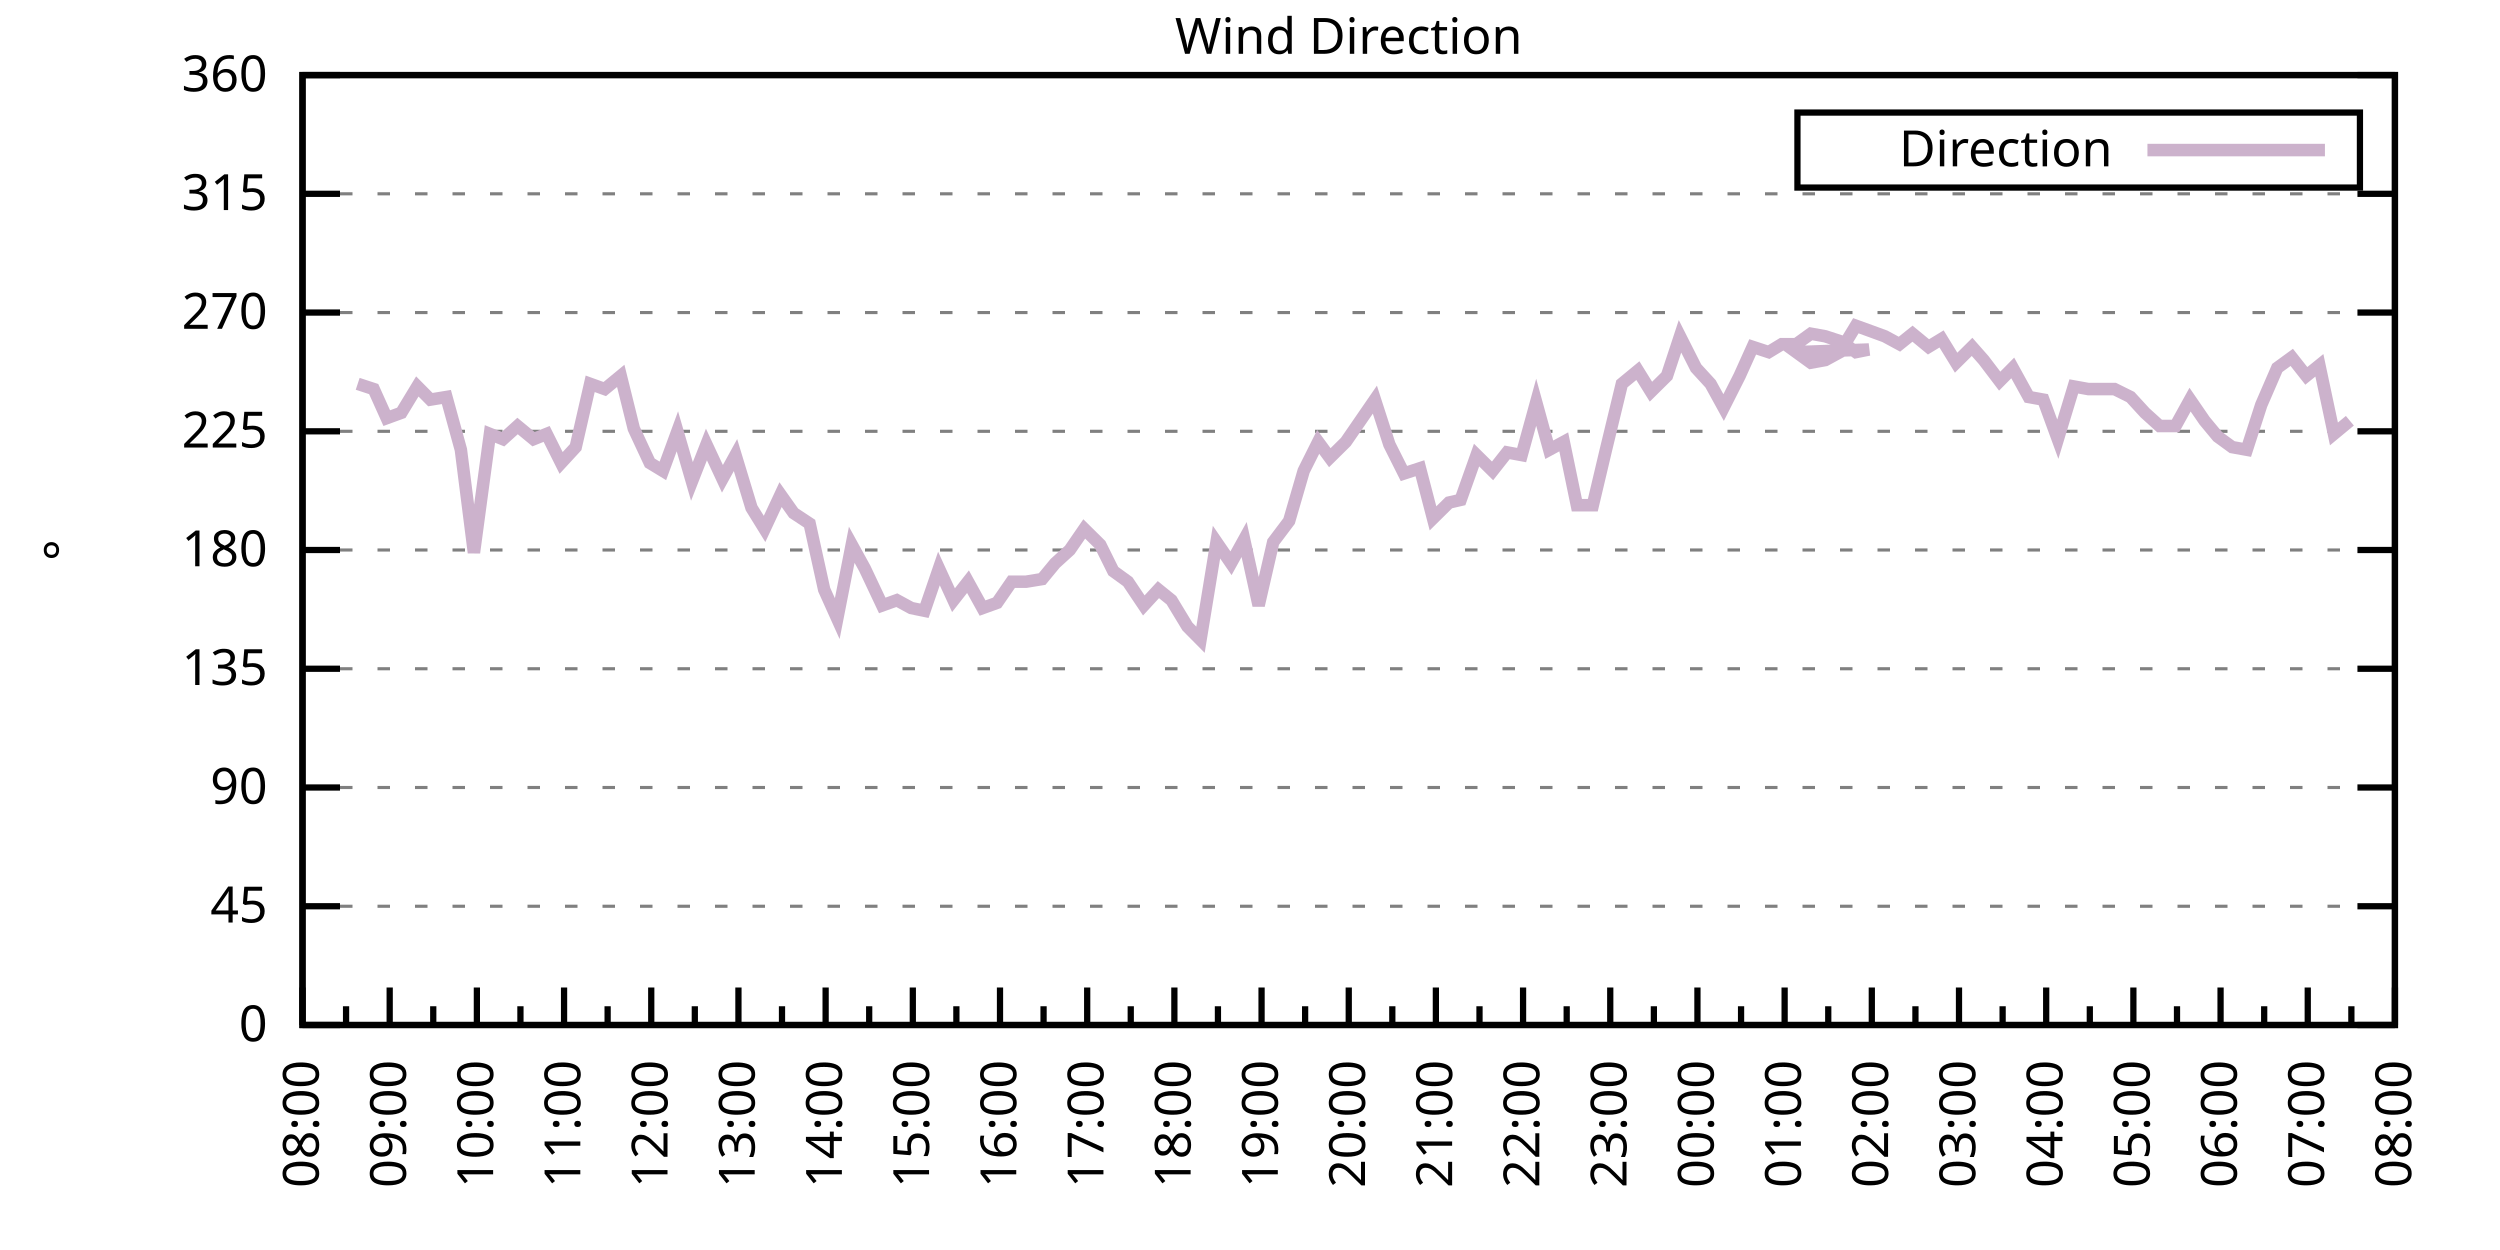
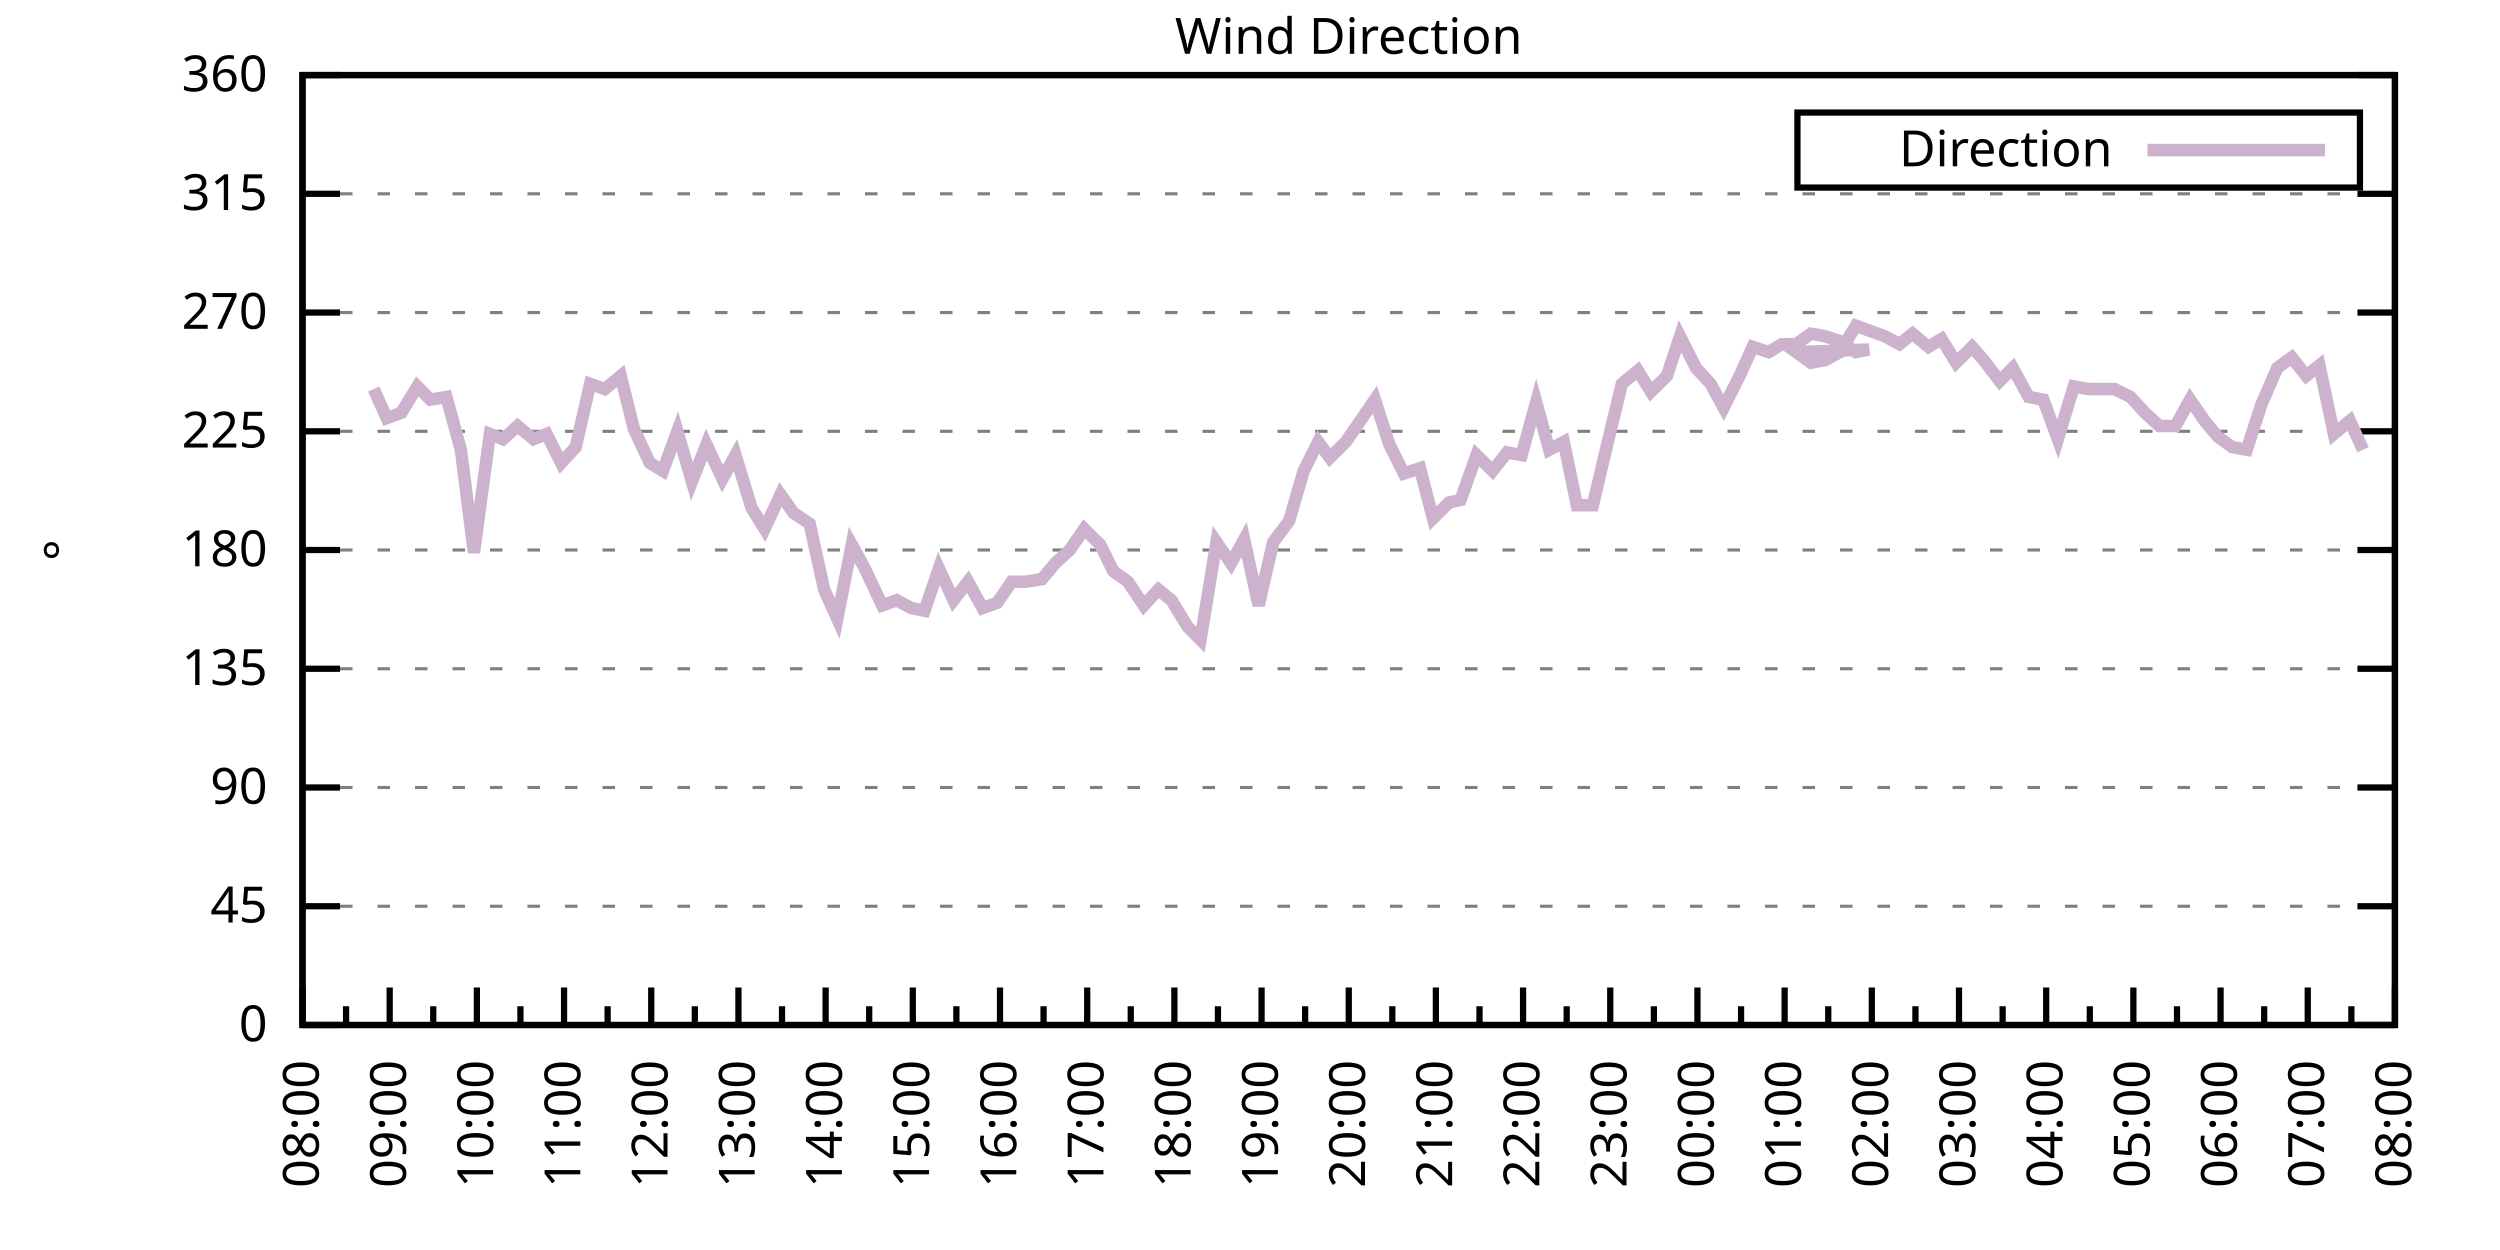
<svg xmlns="http://www.w3.org/2000/svg" xmlns:xlink="http://www.w3.org/1999/xlink" width="400" height="200" viewBox="0 0 400 200">
  <g id="gnuplot_canvas">
    <rect x="0" y="0" width="400" height="200" fill="none" />
    <defs>
      <circle id="gpDot" r="0.5" stroke-width="0.5" stroke="currentColor" />
      <path id="gpPt0" stroke-width="0.333" stroke="currentColor" d="M-1,0 h2 M0,-1 v2" />
      <path id="gpPt1" stroke-width="0.333" stroke="currentColor" d="M-1,-1 L1,1 M1,-1 L-1,1" />
      <path id="gpPt2" stroke-width="0.333" stroke="currentColor" d="M-1,0 L1,0 M0,-1 L0,1 M-1,-1 L1,1 M-1,1 L1,-1" />
      <rect id="gpPt3" stroke-width="0.333" stroke="currentColor" x="-1" y="-1" width="2" height="2" />
      <rect id="gpPt4" stroke-width="0.333" stroke="currentColor" fill="currentColor" x="-1" y="-1" width="2" height="2" />
      <circle id="gpPt5" stroke-width="0.333" stroke="currentColor" cx="0" cy="0" r="1" />
      <use xlink:href="#gpPt5" id="gpPt6" fill="currentColor" stroke="none" />
      <path id="gpPt7" stroke-width="0.333" stroke="currentColor" d="M0,-1.33 L-1.33,0.67 L1.33,0.67 z" />
      <use xlink:href="#gpPt7" id="gpPt8" fill="currentColor" stroke="none" />
      <use xlink:href="#gpPt7" id="gpPt9" stroke="currentColor" transform="rotate(180)" />
      <use xlink:href="#gpPt9" id="gpPt10" fill="currentColor" stroke="none" />
      <use xlink:href="#gpPt3" id="gpPt11" stroke="currentColor" transform="rotate(45)" />
      <use xlink:href="#gpPt11" id="gpPt12" fill="currentColor" stroke="none" />
      <path id="gpPt13" stroke-width="0.333" stroke="currentColor" d="M0,1.330 L1.265,0.411 L0.782,-1.067 L-0.782,-1.076 L-1.265,0.411 z" />
      <use xlink:href="#gpPt13" id="gpPt14" fill="currentColor" stroke="none" />
      <filter id="textbox" filterUnits="objectBoundingBox" x="0" y="0" height="1" width="1">
        <feFlood flood-color="white" flood-opacity="1" result="bgnd" />
        <feComposite in="SourceGraphic" in2="bgnd" operator="atop" />
      </filter>
      <filter id="greybox" filterUnits="objectBoundingBox" x="0" y="0" height="1" width="1">
        <feFlood flood-color="lightgrey" flood-opacity="1" result="grey" />
        <feComposite in="SourceGraphic" in2="grey" operator="atop" />
      </filter>
    </defs>
    <g fill="none" color="white" stroke="currentColor" stroke-width="1.00" stroke-linecap="butt" stroke-linejoin="miter">
</g>
    <g fill="none" color="black" stroke="currentColor" stroke-width="1.00" stroke-linecap="butt" stroke-linejoin="miter">
      <g stroke="none" shape-rendering="crispEdges">
        <polygon fill="rgb(255, 255, 255)" points="48.40,164.00 383.18,164.00 383.18,12.02 48.40,12.02 " />
      </g>
    </g>
    <g fill="none" color="black" stroke="currentColor" stroke-width="1.00" stroke-linecap="butt" stroke-linejoin="miter">
</g>
    <g fill="none" color="black" stroke="black" stroke-width="0.50" stroke-linecap="butt" stroke-linejoin="miter">
</g>
    <g fill="none" color="gray" stroke="currentColor" stroke-width="0.50" stroke-linecap="butt" stroke-linejoin="miter">
      <path stroke="gray" stroke-dasharray="2,4" class="gridline" d="M48.40,164.00 L383.19,164.00  " />
    </g>
    <g fill="none" color="gray" stroke="gray" stroke-width="1.00" stroke-linecap="butt" stroke-linejoin="miter">
</g>
    <g fill="none" color="black" stroke="currentColor" stroke-width="1.00" stroke-linecap="butt" stroke-linejoin="miter">
      <path stroke="black" d="M48.40,164.00 L54.40,164.00 M383.19,164.00 L377.19,164.00  " />
      <g transform="translate(42.80,166.60)" stroke="none" fill="black" font-family="Sans" font-size="8.00" text-anchor="end">
        <text>
          <tspan font-family="Sans"> 0</tspan>
        </text>
      </g>
    </g>
    <g fill="none" color="black" stroke="currentColor" stroke-width="1.00" stroke-linecap="butt" stroke-linejoin="miter">
</g>
    <g fill="none" color="black" stroke="black" stroke-width="0.50" stroke-linecap="butt" stroke-linejoin="miter">
</g>
    <g fill="none" color="gray" stroke="currentColor" stroke-width="0.50" stroke-linecap="butt" stroke-linejoin="miter">
      <path stroke="gray" stroke-dasharray="2,4" class="gridline" d="M48.40,145.00 L383.19,145.00  " />
    </g>
    <g fill="none" color="gray" stroke="gray" stroke-width="1.00" stroke-linecap="butt" stroke-linejoin="miter">
</g>
    <g fill="none" color="black" stroke="currentColor" stroke-width="1.00" stroke-linecap="butt" stroke-linejoin="miter">
      <path stroke="black" d="M48.40,145.00 L54.40,145.00 M383.19,145.00 L377.19,145.00  " />
      <g transform="translate(42.80,147.60)" stroke="none" fill="black" font-family="Sans" font-size="8.00" text-anchor="end">
        <text>
          <tspan font-family="Sans"> 45</tspan>
        </text>
      </g>
    </g>
    <g fill="none" color="black" stroke="currentColor" stroke-width="1.00" stroke-linecap="butt" stroke-linejoin="miter">
</g>
    <g fill="none" color="black" stroke="black" stroke-width="0.50" stroke-linecap="butt" stroke-linejoin="miter">
</g>
    <g fill="none" color="gray" stroke="currentColor" stroke-width="0.50" stroke-linecap="butt" stroke-linejoin="miter">
      <path stroke="gray" stroke-dasharray="2,4" class="gridline" d="M48.40,126.00 L383.19,126.00  " />
    </g>
    <g fill="none" color="gray" stroke="gray" stroke-width="1.00" stroke-linecap="butt" stroke-linejoin="miter">
</g>
    <g fill="none" color="black" stroke="currentColor" stroke-width="1.00" stroke-linecap="butt" stroke-linejoin="miter">
      <path stroke="black" d="M48.40,126.00 L54.40,126.00 M383.19,126.00 L377.19,126.00  " />
      <g transform="translate(42.80,128.60)" stroke="none" fill="black" font-family="Sans" font-size="8.00" text-anchor="end">
        <text>
          <tspan font-family="Sans"> 90</tspan>
        </text>
      </g>
    </g>
    <g fill="none" color="black" stroke="currentColor" stroke-width="1.00" stroke-linecap="butt" stroke-linejoin="miter">
</g>
    <g fill="none" color="black" stroke="black" stroke-width="0.50" stroke-linecap="butt" stroke-linejoin="miter">
</g>
    <g fill="none" color="gray" stroke="currentColor" stroke-width="0.50" stroke-linecap="butt" stroke-linejoin="miter">
      <path stroke="gray" stroke-dasharray="2,4" class="gridline" d="M48.40,107.00 L383.19,107.00  " />
    </g>
    <g fill="none" color="gray" stroke="gray" stroke-width="1.00" stroke-linecap="butt" stroke-linejoin="miter">
</g>
    <g fill="none" color="black" stroke="currentColor" stroke-width="1.00" stroke-linecap="butt" stroke-linejoin="miter">
      <path stroke="black" d="M48.40,107.00 L54.40,107.00 M383.19,107.00 L377.19,107.00  " />
      <g transform="translate(42.80,109.60)" stroke="none" fill="black" font-family="Sans" font-size="8.00" text-anchor="end">
        <text>
          <tspan font-family="Sans"> 135</tspan>
        </text>
      </g>
    </g>
    <g fill="none" color="black" stroke="currentColor" stroke-width="1.00" stroke-linecap="butt" stroke-linejoin="miter">
</g>
    <g fill="none" color="black" stroke="black" stroke-width="0.50" stroke-linecap="butt" stroke-linejoin="miter">
</g>
    <g fill="none" color="gray" stroke="currentColor" stroke-width="0.50" stroke-linecap="butt" stroke-linejoin="miter">
      <path stroke="gray" stroke-dasharray="2,4" class="gridline" d="M48.40,88.00 L383.19,88.00  " />
    </g>
    <g fill="none" color="gray" stroke="gray" stroke-width="1.00" stroke-linecap="butt" stroke-linejoin="miter">
</g>
    <g fill="none" color="black" stroke="currentColor" stroke-width="1.00" stroke-linecap="butt" stroke-linejoin="miter">
      <path stroke="black" d="M48.40,88.00 L54.40,88.00 M383.19,88.00 L377.19,88.00  " />
      <g transform="translate(42.80,90.60)" stroke="none" fill="black" font-family="Sans" font-size="8.00" text-anchor="end">
        <text>
          <tspan font-family="Sans"> 180</tspan>
        </text>
      </g>
    </g>
    <g fill="none" color="black" stroke="currentColor" stroke-width="1.00" stroke-linecap="butt" stroke-linejoin="miter">
</g>
    <g fill="none" color="black" stroke="black" stroke-width="0.50" stroke-linecap="butt" stroke-linejoin="miter">
</g>
    <g fill="none" color="gray" stroke="currentColor" stroke-width="0.50" stroke-linecap="butt" stroke-linejoin="miter">
      <path stroke="gray" stroke-dasharray="2,4" class="gridline" d="M48.40,69.01 L383.19,69.01  " />
    </g>
    <g fill="none" color="gray" stroke="gray" stroke-width="1.00" stroke-linecap="butt" stroke-linejoin="miter">
</g>
    <g fill="none" color="black" stroke="currentColor" stroke-width="1.00" stroke-linecap="butt" stroke-linejoin="miter">
      <path stroke="black" d="M48.40,69.01 L54.40,69.01 M383.19,69.01 L377.19,69.01  " />
      <g transform="translate(42.80,71.61)" stroke="none" fill="black" font-family="Sans" font-size="8.00" text-anchor="end">
        <text>
          <tspan font-family="Sans"> 225</tspan>
        </text>
      </g>
    </g>
    <g fill="none" color="black" stroke="currentColor" stroke-width="1.00" stroke-linecap="butt" stroke-linejoin="miter">
</g>
    <g fill="none" color="black" stroke="black" stroke-width="0.50" stroke-linecap="butt" stroke-linejoin="miter">
</g>
    <g fill="none" color="gray" stroke="currentColor" stroke-width="0.50" stroke-linecap="butt" stroke-linejoin="miter">
      <path stroke="gray" stroke-dasharray="2,4" class="gridline" d="M48.40,50.01 L383.19,50.01  " />
    </g>
    <g fill="none" color="gray" stroke="gray" stroke-width="1.00" stroke-linecap="butt" stroke-linejoin="miter">
</g>
    <g fill="none" color="black" stroke="currentColor" stroke-width="1.00" stroke-linecap="butt" stroke-linejoin="miter">
      <path stroke="black" d="M48.40,50.01 L54.40,50.01 M383.19,50.01 L377.19,50.01  " />
      <g transform="translate(42.80,52.61)" stroke="none" fill="black" font-family="Sans" font-size="8.00" text-anchor="end">
        <text>
          <tspan font-family="Sans"> 270</tspan>
        </text>
      </g>
    </g>
    <g fill="none" color="black" stroke="currentColor" stroke-width="1.00" stroke-linecap="butt" stroke-linejoin="miter">
</g>
    <g fill="none" color="black" stroke="black" stroke-width="0.50" stroke-linecap="butt" stroke-linejoin="miter">
</g>
    <g fill="none" color="gray" stroke="currentColor" stroke-width="0.50" stroke-linecap="butt" stroke-linejoin="miter">
      <path stroke="gray" stroke-dasharray="2,4" class="gridline" d="M48.40,31.01 L383.19,31.01  " />
    </g>
    <g fill="none" color="gray" stroke="gray" stroke-width="1.00" stroke-linecap="butt" stroke-linejoin="miter">
</g>
    <g fill="none" color="black" stroke="currentColor" stroke-width="1.00" stroke-linecap="butt" stroke-linejoin="miter">
      <path stroke="black" d="M48.40,31.01 L54.40,31.01 M383.19,31.01 L377.19,31.01  " />
      <g transform="translate(42.80,33.61)" stroke="none" fill="black" font-family="Sans" font-size="8.00" text-anchor="end">
        <text>
          <tspan font-family="Sans"> 315</tspan>
        </text>
      </g>
    </g>
    <g fill="none" color="black" stroke="currentColor" stroke-width="1.00" stroke-linecap="butt" stroke-linejoin="miter">
</g>
    <g fill="none" color="black" stroke="black" stroke-width="0.50" stroke-linecap="butt" stroke-linejoin="miter">
</g>
    <g fill="none" color="gray" stroke="currentColor" stroke-width="0.50" stroke-linecap="butt" stroke-linejoin="miter">
      <path stroke="gray" stroke-dasharray="2,4" class="gridline" d="M48.40,12.01 L383.19,12.01  " />
    </g>
    <g fill="none" color="gray" stroke="gray" stroke-width="1.00" stroke-linecap="butt" stroke-linejoin="miter">
</g>
    <g fill="none" color="black" stroke="currentColor" stroke-width="1.00" stroke-linecap="butt" stroke-linejoin="miter">
      <path stroke="black" d="M48.40,12.01 L54.40,12.01 M383.19,12.01 L377.19,12.01  " />
      <g transform="translate(42.80,14.61)" stroke="none" fill="black" font-family="Sans" font-size="8.00" text-anchor="end">
        <text>
          <tspan font-family="Sans"> 360</tspan>
        </text>
      </g>
    </g>
    <g fill="none" color="black" stroke="currentColor" stroke-width="1.00" stroke-linecap="butt" stroke-linejoin="miter">
      <path stroke="black" d="M48.40,164.00 L48.40,158.00  " />
      <g transform="translate(51.00,169.60) rotate(270)" stroke="none" fill="black" font-family="Sans" font-size="8.00" text-anchor="end">
        <text>
          <tspan font-family="Sans">08:00</tspan>
        </text>
      </g>
    </g>
    <g fill="none" color="black" stroke="currentColor" stroke-width="1.00" stroke-linecap="butt" stroke-linejoin="miter">
      <path stroke="black" d="M55.37,164.00 L55.37,161.00 M62.35,164.00 L62.35,158.00  " />
      <g transform="translate(64.95,169.60) rotate(270)" stroke="none" fill="black" font-family="Sans" font-size="8.00" text-anchor="end">
        <text>
          <tspan font-family="Sans">09:00</tspan>
        </text>
      </g>
    </g>
    <g fill="none" color="black" stroke="currentColor" stroke-width="1.00" stroke-linecap="butt" stroke-linejoin="miter">
      <path stroke="black" d="M69.32,164.00 L69.32,161.00 M76.30,164.00 L76.30,158.00  " />
      <g transform="translate(78.90,169.60) rotate(270)" stroke="none" fill="black" font-family="Sans" font-size="8.00" text-anchor="end">
        <text>
          <tspan font-family="Sans">10:00</tspan>
        </text>
      </g>
    </g>
    <g fill="none" color="black" stroke="currentColor" stroke-width="1.00" stroke-linecap="butt" stroke-linejoin="miter">
      <path stroke="black" d="M83.27,164.00 L83.27,161.00 M90.25,164.00 L90.25,158.00  " />
      <g transform="translate(92.85,169.60) rotate(270)" stroke="none" fill="black" font-family="Sans" font-size="8.00" text-anchor="end">
        <text>
          <tspan font-family="Sans">11:00</tspan>
        </text>
      </g>
    </g>
    <g fill="none" color="black" stroke="currentColor" stroke-width="1.00" stroke-linecap="butt" stroke-linejoin="miter">
      <path stroke="black" d="M97.22,164.00 L97.22,161.00 M104.20,164.00 L104.20,158.00  " />
      <g transform="translate(106.80,169.60) rotate(270)" stroke="none" fill="black" font-family="Sans" font-size="8.00" text-anchor="end">
        <text>
          <tspan font-family="Sans">12:00</tspan>
        </text>
      </g>
    </g>
    <g fill="none" color="black" stroke="currentColor" stroke-width="1.00" stroke-linecap="butt" stroke-linejoin="miter">
      <path stroke="black" d="M111.17,164.00 L111.17,161.00 M118.15,164.00 L118.15,158.00  " />
      <g transform="translate(120.75,169.60) rotate(270)" stroke="none" fill="black" font-family="Sans" font-size="8.00" text-anchor="end">
        <text>
          <tspan font-family="Sans">13:00</tspan>
        </text>
      </g>
    </g>
    <g fill="none" color="black" stroke="currentColor" stroke-width="1.00" stroke-linecap="butt" stroke-linejoin="miter">
      <path stroke="black" d="M125.12,164.00 L125.12,161.00 M132.10,164.00 L132.10,158.00  " />
      <g transform="translate(134.70,169.60) rotate(270)" stroke="none" fill="black" font-family="Sans" font-size="8.00" text-anchor="end">
        <text>
          <tspan font-family="Sans">14:00</tspan>
        </text>
      </g>
    </g>
    <g fill="none" color="black" stroke="currentColor" stroke-width="1.00" stroke-linecap="butt" stroke-linejoin="miter">
      <path stroke="black" d="M139.07,164.00 L139.07,161.00 M146.05,164.00 L146.05,158.00  " />
      <g transform="translate(148.65,169.60) rotate(270)" stroke="none" fill="black" font-family="Sans" font-size="8.00" text-anchor="end">
        <text>
          <tspan font-family="Sans">15:00</tspan>
        </text>
      </g>
    </g>
    <g fill="none" color="black" stroke="currentColor" stroke-width="1.00" stroke-linecap="butt" stroke-linejoin="miter">
      <path stroke="black" d="M153.02,164.00 L153.02,161.00 M160.00,164.00 L160.00,158.00  " />
      <g transform="translate(162.60,169.60) rotate(270)" stroke="none" fill="black" font-family="Sans" font-size="8.00" text-anchor="end">
        <text>
          <tspan font-family="Sans">16:00</tspan>
        </text>
      </g>
    </g>
    <g fill="none" color="black" stroke="currentColor" stroke-width="1.00" stroke-linecap="butt" stroke-linejoin="miter">
      <path stroke="black" d="M166.97,164.00 L166.97,161.00 M173.95,164.00 L173.95,158.00  " />
      <g transform="translate(176.55,169.60) rotate(270)" stroke="none" fill="black" font-family="Sans" font-size="8.00" text-anchor="end">
        <text>
          <tspan font-family="Sans">17:00</tspan>
        </text>
      </g>
    </g>
    <g fill="none" color="black" stroke="currentColor" stroke-width="1.00" stroke-linecap="butt" stroke-linejoin="miter">
      <path stroke="black" d="M180.92,164.00 L180.92,161.00 M187.90,164.00 L187.90,158.00  " />
      <g transform="translate(190.50,169.60) rotate(270)" stroke="none" fill="black" font-family="Sans" font-size="8.00" text-anchor="end">
        <text>
          <tspan font-family="Sans">18:00</tspan>
        </text>
      </g>
    </g>
    <g fill="none" color="black" stroke="currentColor" stroke-width="1.00" stroke-linecap="butt" stroke-linejoin="miter">
      <path stroke="black" d="M194.87,164.00 L194.87,161.00 M201.85,164.00 L201.85,158.00  " />
      <g transform="translate(204.45,169.60) rotate(270)" stroke="none" fill="black" font-family="Sans" font-size="8.00" text-anchor="end">
        <text>
          <tspan font-family="Sans">19:00</tspan>
        </text>
      </g>
    </g>
    <g fill="none" color="black" stroke="currentColor" stroke-width="1.00" stroke-linecap="butt" stroke-linejoin="miter">
      <path stroke="black" d="M208.82,164.00 L208.82,161.00 M215.80,164.00 L215.80,158.00  " />
      <g transform="translate(218.40,169.60) rotate(270)" stroke="none" fill="black" font-family="Sans" font-size="8.00" text-anchor="end">
        <text>
          <tspan font-family="Sans">20:00</tspan>
        </text>
      </g>
    </g>
    <g fill="none" color="black" stroke="currentColor" stroke-width="1.00" stroke-linecap="butt" stroke-linejoin="miter">
      <path stroke="black" d="M222.77,164.00 L222.77,161.00 M229.74,164.00 L229.74,158.00  " />
      <g transform="translate(232.34,169.60) rotate(270)" stroke="none" fill="black" font-family="Sans" font-size="8.00" text-anchor="end">
        <text>
          <tspan font-family="Sans">21:00</tspan>
        </text>
      </g>
    </g>
    <g fill="none" color="black" stroke="currentColor" stroke-width="1.00" stroke-linecap="butt" stroke-linejoin="miter">
      <path stroke="black" d="M236.72,164.00 L236.72,161.00 M243.69,164.00 L243.69,158.00  " />
      <g transform="translate(246.29,169.60) rotate(270)" stroke="none" fill="black" font-family="Sans" font-size="8.00" text-anchor="end">
        <text>
          <tspan font-family="Sans">22:00</tspan>
        </text>
      </g>
    </g>
    <g fill="none" color="black" stroke="currentColor" stroke-width="1.00" stroke-linecap="butt" stroke-linejoin="miter">
      <path stroke="black" d="M250.67,164.00 L250.67,161.00 M257.64,164.00 L257.64,158.00  " />
      <g transform="translate(260.24,169.60) rotate(270)" stroke="none" fill="black" font-family="Sans" font-size="8.00" text-anchor="end">
        <text>
          <tspan font-family="Sans">23:00</tspan>
        </text>
      </g>
    </g>
    <g fill="none" color="black" stroke="currentColor" stroke-width="1.00" stroke-linecap="butt" stroke-linejoin="miter">
      <path stroke="black" d="M264.62,164.00 L264.62,161.00 M271.59,164.00 L271.59,158.00  " />
      <g transform="translate(274.19,169.60) rotate(270)" stroke="none" fill="black" font-family="Sans" font-size="8.00" text-anchor="end">
        <text>
          <tspan font-family="Sans">00:00</tspan>
        </text>
      </g>
    </g>
    <g fill="none" color="black" stroke="currentColor" stroke-width="1.00" stroke-linecap="butt" stroke-linejoin="miter">
      <path stroke="black" d="M278.57,164.00 L278.57,161.00 M285.54,164.00 L285.54,158.00  " />
      <g transform="translate(288.14,169.60) rotate(270)" stroke="none" fill="black" font-family="Sans" font-size="8.00" text-anchor="end">
        <text>
          <tspan font-family="Sans">01:00</tspan>
        </text>
      </g>
    </g>
    <g fill="none" color="black" stroke="currentColor" stroke-width="1.00" stroke-linecap="butt" stroke-linejoin="miter">
      <path stroke="black" d="M292.52,164.00 L292.52,161.00 M299.49,164.00 L299.49,158.00  " />
      <g transform="translate(302.09,169.60) rotate(270)" stroke="none" fill="black" font-family="Sans" font-size="8.00" text-anchor="end">
        <text>
          <tspan font-family="Sans">02:00</tspan>
        </text>
      </g>
    </g>
    <g fill="none" color="black" stroke="currentColor" stroke-width="1.00" stroke-linecap="butt" stroke-linejoin="miter">
      <path stroke="black" d="M306.47,164.00 L306.47,161.00 M313.44,164.00 L313.44,158.00  " />
      <g transform="translate(316.04,169.60) rotate(270)" stroke="none" fill="black" font-family="Sans" font-size="8.00" text-anchor="end">
        <text>
          <tspan font-family="Sans">03:00</tspan>
        </text>
      </g>
    </g>
    <g fill="none" color="black" stroke="currentColor" stroke-width="1.00" stroke-linecap="butt" stroke-linejoin="miter">
      <path stroke="black" d="M320.42,164.00 L320.42,161.00 M327.39,164.00 L327.39,158.00  " />
      <g transform="translate(329.99,169.60) rotate(270)" stroke="none" fill="black" font-family="Sans" font-size="8.00" text-anchor="end">
        <text>
          <tspan font-family="Sans">04:00</tspan>
        </text>
      </g>
    </g>
    <g fill="none" color="black" stroke="currentColor" stroke-width="1.00" stroke-linecap="butt" stroke-linejoin="miter">
      <path stroke="black" d="M334.37,164.00 L334.37,161.00 M341.34,164.00 L341.34,158.00  " />
      <g transform="translate(343.94,169.60) rotate(270)" stroke="none" fill="black" font-family="Sans" font-size="8.00" text-anchor="end">
        <text>
          <tspan font-family="Sans">05:00</tspan>
        </text>
      </g>
    </g>
    <g fill="none" color="black" stroke="currentColor" stroke-width="1.00" stroke-linecap="butt" stroke-linejoin="miter">
      <path stroke="black" d="M348.32,164.00 L348.32,161.00 M355.29,164.00 L355.29,158.00  " />
      <g transform="translate(357.89,169.60) rotate(270)" stroke="none" fill="black" font-family="Sans" font-size="8.00" text-anchor="end">
        <text>
          <tspan font-family="Sans">06:00</tspan>
        </text>
      </g>
    </g>
    <g fill="none" color="black" stroke="currentColor" stroke-width="1.00" stroke-linecap="butt" stroke-linejoin="miter">
      <path stroke="black" d="M362.27,164.00 L362.27,161.00 M369.24,164.00 L369.24,158.00  " />
      <g transform="translate(371.84,169.60) rotate(270)" stroke="none" fill="black" font-family="Sans" font-size="8.00" text-anchor="end">
        <text>
          <tspan font-family="Sans">07:00</tspan>
        </text>
      </g>
    </g>
    <g fill="none" color="black" stroke="currentColor" stroke-width="1.00" stroke-linecap="butt" stroke-linejoin="miter">
      <path stroke="black" d="M376.22,164.00 L376.22,161.00 M383.19,164.00 L383.19,158.00  " />
      <g transform="translate(385.79,169.60) rotate(270)" stroke="none" fill="black" font-family="Sans" font-size="8.00" text-anchor="end">
        <text>
          <tspan font-family="Sans">08:00</tspan>
        </text>
      </g>
    </g>
    <g fill="none" color="black" stroke="currentColor" stroke-width="1.00" stroke-linecap="butt" stroke-linejoin="miter">
</g>
    <g fill="none" color="black" stroke="currentColor" stroke-width="1.00" stroke-linecap="butt" stroke-linejoin="miter">
      <path stroke="black" d="M48.40,12.01 L48.40,164.00 L383.19,164.00 L383.19,12.01 L48.40,12.01 Z  " />
    </g>
    <g fill="none" color="black" stroke="currentColor" stroke-width="1.00" stroke-linecap="butt" stroke-linejoin="miter">
      <g transform="translate(12.80,88.01) rotate(270)" stroke="none" fill="black" font-family="Sans" font-size="8.00" text-anchor="middle">
        <text>
          <tspan font-family="Sans">°</tspan>
        </text>
      </g>
    </g>
    <g fill="none" color="black" stroke="currentColor" stroke-width="1.00" stroke-linecap="butt" stroke-linejoin="miter">
</g>
    <g fill="none" color="black" stroke="currentColor" stroke-width="1.00" stroke-linecap="butt" stroke-linejoin="miter">
      <path stroke="black" d="M287.59,30.01 L287.59,18.01 L377.59,18.01 L377.59,30.01 L287.59,30.01 Z  " />
    </g>
    <g id="Wind_direction_plot_1">
      <g fill="none" color="white" stroke="black" stroke-width="2.00" stroke-linecap="butt" stroke-linejoin="miter">
</g>
      <g fill="none" color="black" stroke="currentColor" stroke-width="2.00" stroke-linecap="butt" stroke-linejoin="miter">
        <g transform="translate(337.99,26.61)" stroke="none" fill="black" font-family="Sans" font-size="8.00" text-anchor="end">
          <text>
            <tspan font-family="Sans">Direction</tspan>
          </text>
        </g>
      </g>
      <g fill="none" color="black" stroke="currentColor" stroke-width="2.00" stroke-linecap="butt" stroke-linejoin="miter">
-         <path stroke="rgb(204, 178, 204)" d="M343.59,24.01 L371.99,24.01 M57.23,61.41 L59.79,62.25 L61.88,66.90 L64.21,66.05 L66.77,61.83 L68.86,63.94   L71.42,63.52 L73.74,71.96 L75.83,88.43 L78.39,69.43 L80.48,70.27 L82.81,68.16 L85.37,70.27 L87.46,69.43   L89.78,74.07 L92.11,71.54 L94.43,61.41 L96.76,62.25 L99.32,60.14 L101.41,68.58 L103.97,74.07 L106.06,75.34   L108.38,69.01 L110.71,77.03 L113.03,71.12 L115.59,76.61 L117.68,72.81 L120.24,81.25 L122.33,84.63 L124.89,79.14   L126.98,82.09 L129.54,83.78 L131.87,94.34 L133.96,98.98 L136.28,87.16 L138.37,90.96 L141.16,96.87 L143.49,96.03   L145.81,97.29 L147.91,97.72 L150.23,90.96 L152.56,96.03 L154.88,93.07 L157.21,97.29 L159.53,96.45 L161.86,93.07   L164.18,93.07 L166.74,92.65 L168.83,90.12 L171.16,88.00 L173.48,84.63 L176.04,87.16 L178.13,91.38 L180.46,93.07   L183.01,96.87 L185.34,94.34 L187.43,96.03 L189.99,100.25 L192.08,102.36 L194.64,86.74 L196.96,90.12 L199.06,86.32   L201.38,96.87 L203.71,86.74 L206.26,83.36 L208.59,75.34 L210.91,70.70 L212.77,73.23 L215.33,70.70 L219.98,63.94   L222.30,71.12 L224.63,75.76 L227.19,74.92 L229.28,82.94 L231.84,80.41 L233.70,79.98 L236.25,72.81 L238.81,75.34   L241.14,72.38 L243.46,72.81 L245.79,64.36 L247.88,71.96 L250.20,70.70 L252.30,80.83 L254.85,80.83 L256.95,71.96   L259.50,61.41 L262.06,59.30 L264.15,62.67 L266.71,60.14 L268.80,53.81 L271.36,58.87 L273.69,61.41 L275.78,65.21   L278.34,60.14 L280.43,55.50 L282.99,56.34 L285.08,55.07 L287.40,55.07 L289.73,53.39 L292.05,53.81 L294.61,54.65   L296.94,56.34 L299.03,55.92 L287.40,56.34 L289.73,58.03 L292.05,57.61 L294.38,56.34 L296.94,52.12 L299.26,52.96   L301.58,53.81 L303.91,55.07 L306.00,53.39 L308.56,55.50 L310.65,54.23 L312.98,58.03 L315.53,55.50 L317.39,57.61   L319.95,60.98 L322.04,58.87 L324.60,63.52 L326.93,63.94 L329.25,70.27 L331.81,61.83 L334.13,62.25 L336.46,62.25   L338.32,62.25 L340.88,63.52 L343.20,66.05 L345.53,68.16 L348.08,68.16 L350.41,63.94 L352.73,67.32 L354.83,69.85   L357.15,71.54 L359.48,71.96 L361.80,64.78 L364.36,58.87 L366.68,57.18 L369.01,60.14 L371.10,58.45 L373.43,69.43   L375.98,67.32  " />
+         <path stroke="rgb(204, 178, 204)" d="M343.59,24.01 L371.99,24.01 M59.79,62.25 L61.88,66.90 L64.21,66.05 L66.77,61.83 L68.86,63.94 L71.42,63.52   L73.74,71.96 L75.83,88.43 L78.39,69.43 L80.48,70.27 L82.81,68.16 L85.37,70.27 L87.46,69.43 L89.78,74.07   L92.11,71.54 L94.43,61.41 L96.76,62.25 L99.32,60.14 L101.41,68.58 L103.97,74.07 L106.06,75.34 L108.38,69.01   L110.71,77.03 L113.03,71.12 L115.59,76.61 L117.68,72.81 L120.24,81.25 L122.33,84.63 L124.89,79.14 L126.98,82.09   L129.54,83.78 L131.87,94.34 L133.96,98.98 L136.28,87.16 L138.37,90.96 L141.16,96.87 L143.49,96.03 L145.81,97.29   L147.91,97.72 L150.23,90.96 L152.56,96.03 L154.88,93.07 L157.21,97.29 L159.53,96.45 L161.86,93.07 L164.18,93.07   L166.74,92.65 L168.83,90.12 L171.16,88.00 L173.48,84.63 L176.04,87.16 L178.13,91.38 L180.46,93.07 L183.01,96.87   L185.34,94.34 L187.43,96.03 L189.99,100.25 L192.08,102.36 L194.64,86.74 L196.96,90.12 L199.06,86.32 L201.38,96.87   L203.71,86.74 L206.26,83.36 L208.59,75.34 L210.91,70.70 L212.77,73.23 L215.33,70.70 L219.98,63.94 L222.30,71.12   L224.63,75.76 L227.19,74.92 L229.28,82.94 L231.84,80.41 L233.70,79.98 L236.25,72.81 L238.81,75.34 L241.14,72.38   L243.46,72.81 L245.79,64.36 L247.88,71.96 L250.20,70.70 L252.30,80.83 L254.85,80.83 L256.95,71.96 L259.50,61.41   L262.06,59.30 L264.15,62.67 L266.71,60.14 L268.80,53.81 L271.36,58.87 L273.69,61.41 L275.78,65.21 L278.34,60.14   L280.43,55.50 L282.99,56.34 L285.08,55.07 L287.40,55.07 L289.73,53.39 L292.05,53.81 L294.61,54.65 L296.94,56.34   L299.03,55.92 L287.40,56.34 L289.73,58.03 L292.05,57.61 L294.38,56.34 L296.94,52.12 L299.26,52.96 L301.58,53.81   L303.91,55.07 L306.00,53.39 L308.56,55.50 L310.65,54.23 L312.98,58.03 L315.53,55.50 L317.39,57.61 L319.95,60.98   L322.04,58.87 L324.60,63.52 L326.93,63.94 L329.25,70.27 L331.81,61.83 L334.13,62.25 L336.46,62.25 L338.32,62.25   L340.88,63.52 L343.20,66.05 L345.53,68.16 L348.08,68.16 L350.41,63.94 L352.73,67.32 L354.83,69.85 L357.15,71.54   L359.48,71.96 L361.80,64.78 L364.36,58.87 L366.68,57.18 L369.01,60.14 L371.10,58.45 L373.43,69.43 L375.98,67.32   L378.08,71.96  " />
      </g>
    </g>
    <g fill="none" color="black" stroke="currentColor" stroke-width="2.00" stroke-linecap="butt" stroke-linejoin="miter">
</g>
    <g fill="none" color="black" stroke="black" stroke-width="1.00" stroke-linecap="butt" stroke-linejoin="miter">
</g>
    <g fill="none" color="black" stroke="currentColor" stroke-width="1.00" stroke-linecap="butt" stroke-linejoin="miter">
      <path stroke="black" d="M48.40,12.01 L48.40,164.00 L383.19,164.00 L383.19,12.01 L48.40,12.01 Z  " />
    </g>
    <g fill="none" color="black" stroke="currentColor" stroke-width="1.00" stroke-linecap="butt" stroke-linejoin="miter">
      <g transform="translate(215.79,8.61)" stroke="none" fill="black" font-family="Sans" font-size="8.00" text-anchor="middle">
        <text>
          <tspan font-family="Sans">Wind Direction</tspan>
        </text>
      </g>
    </g>
    <g fill="none" color="black" stroke="currentColor" stroke-width="1.00" stroke-linecap="butt" stroke-linejoin="miter">
</g>
  </g>
</svg>
